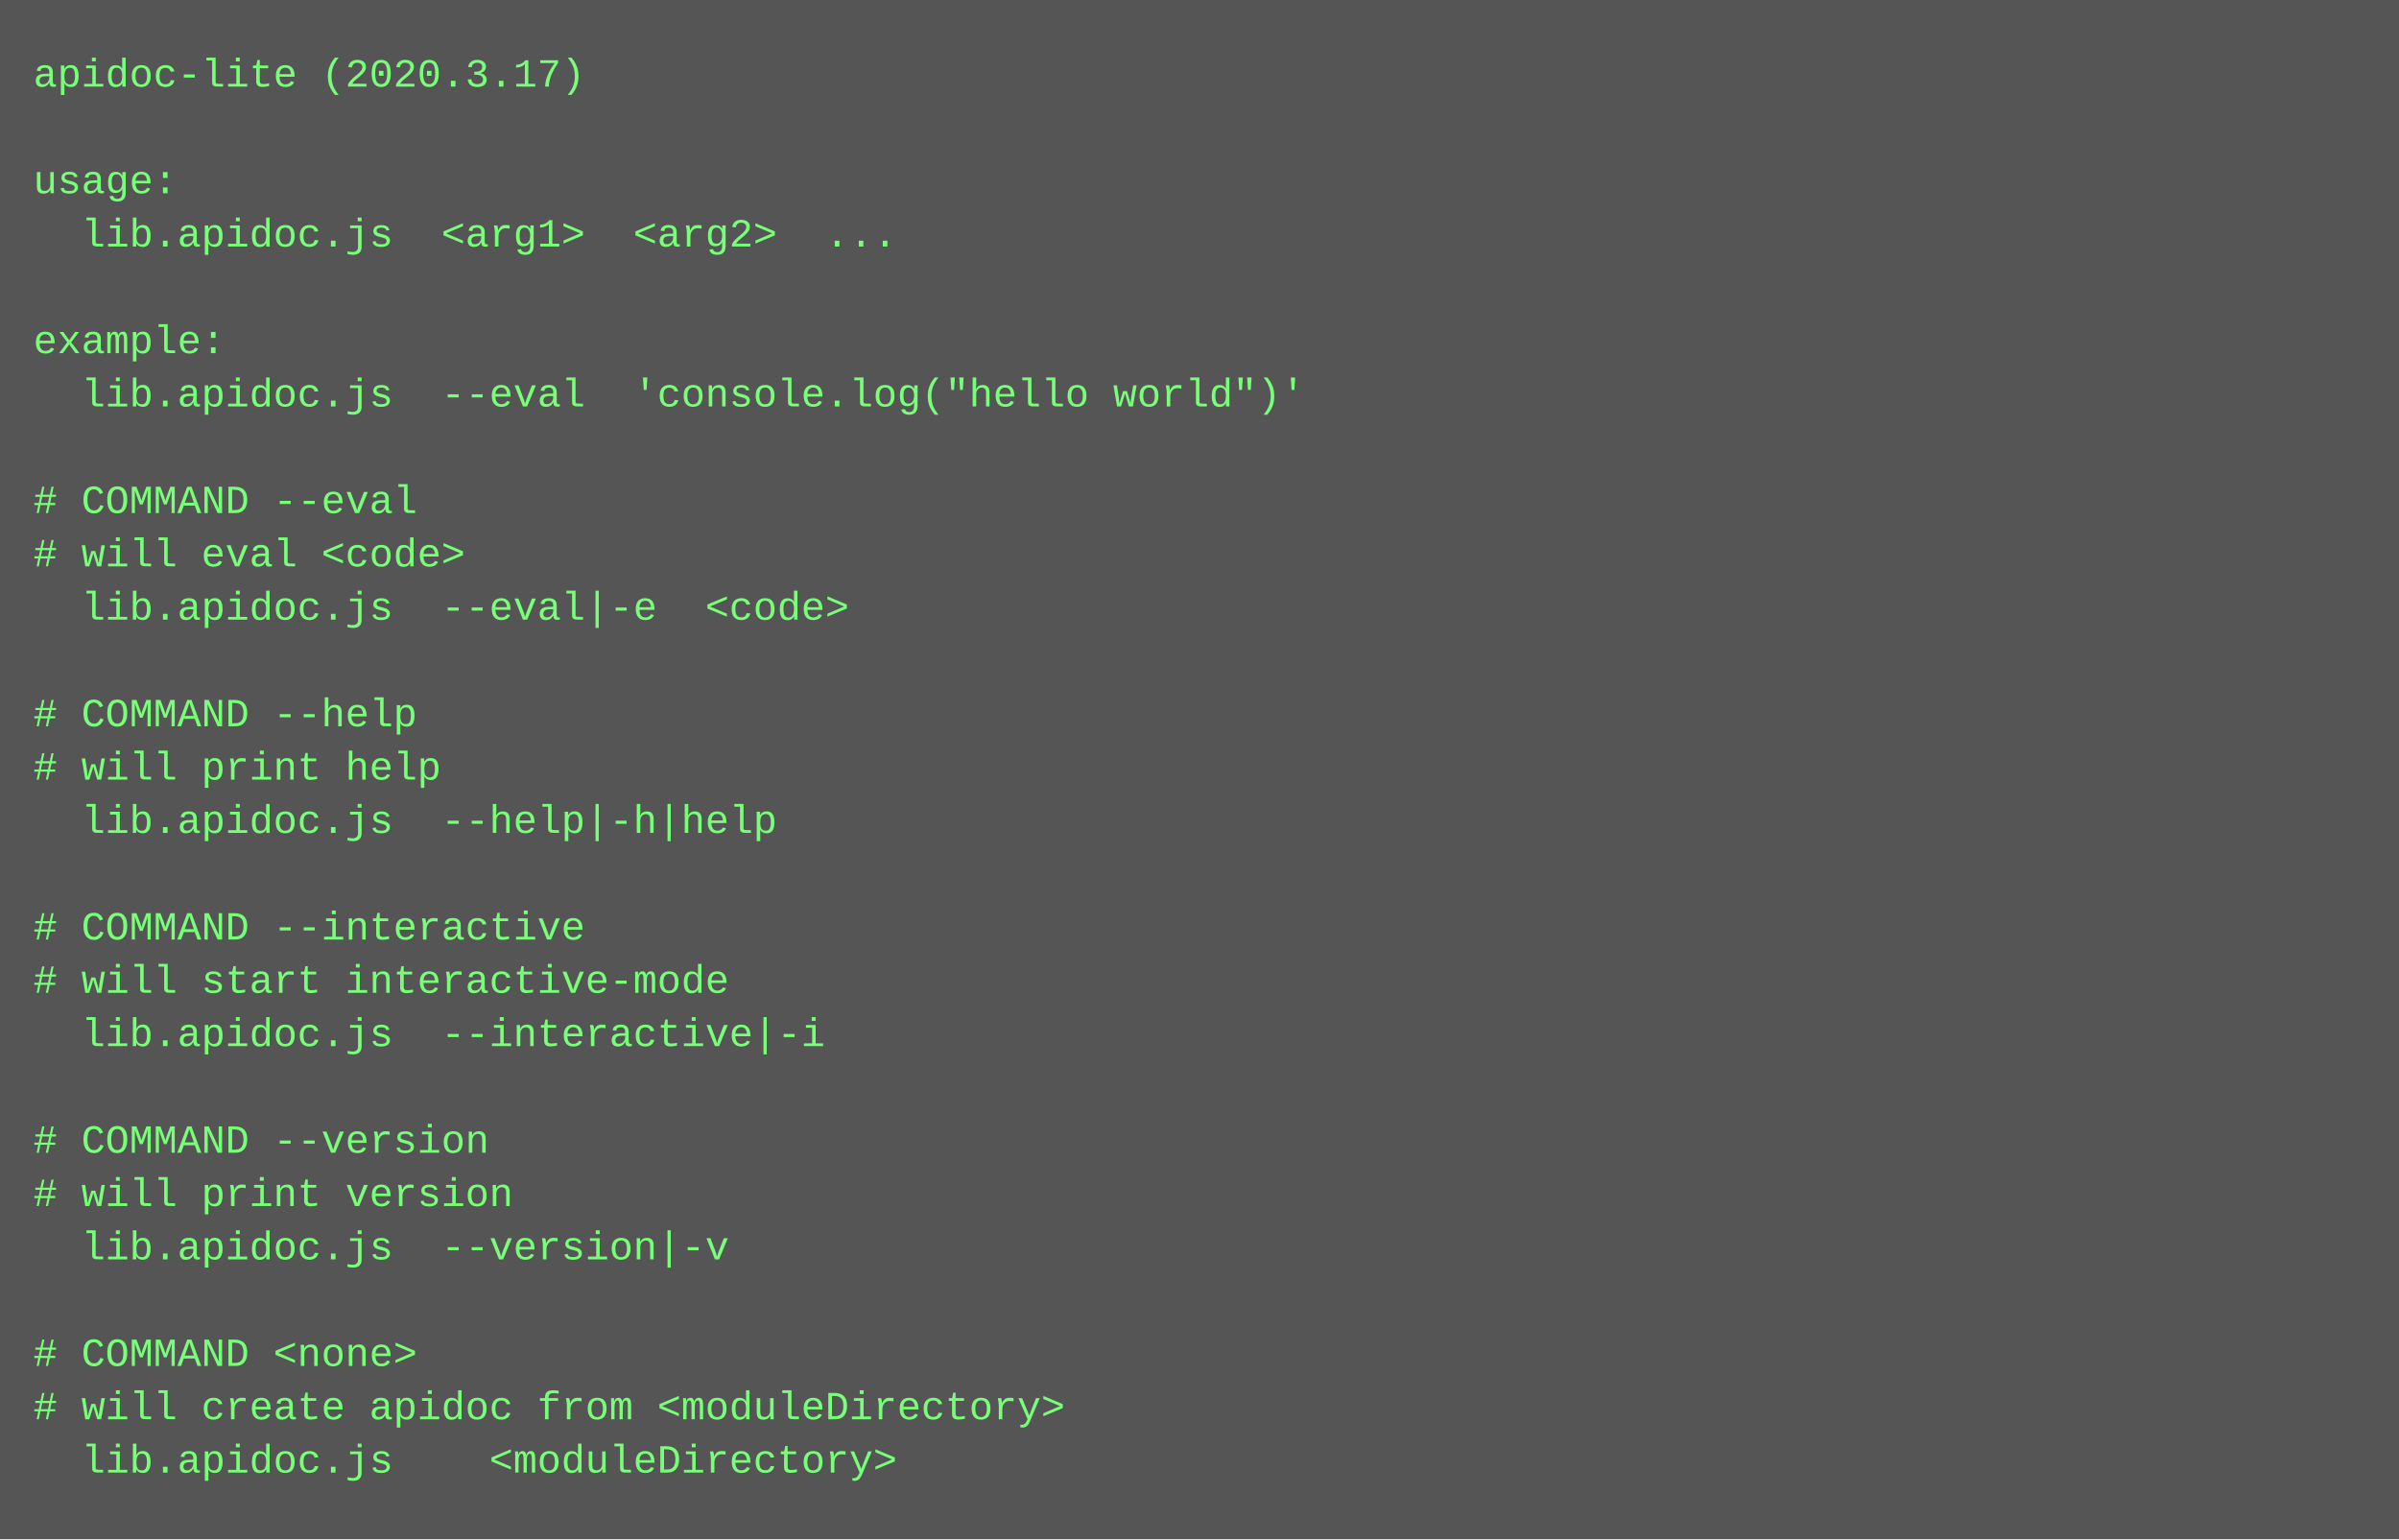
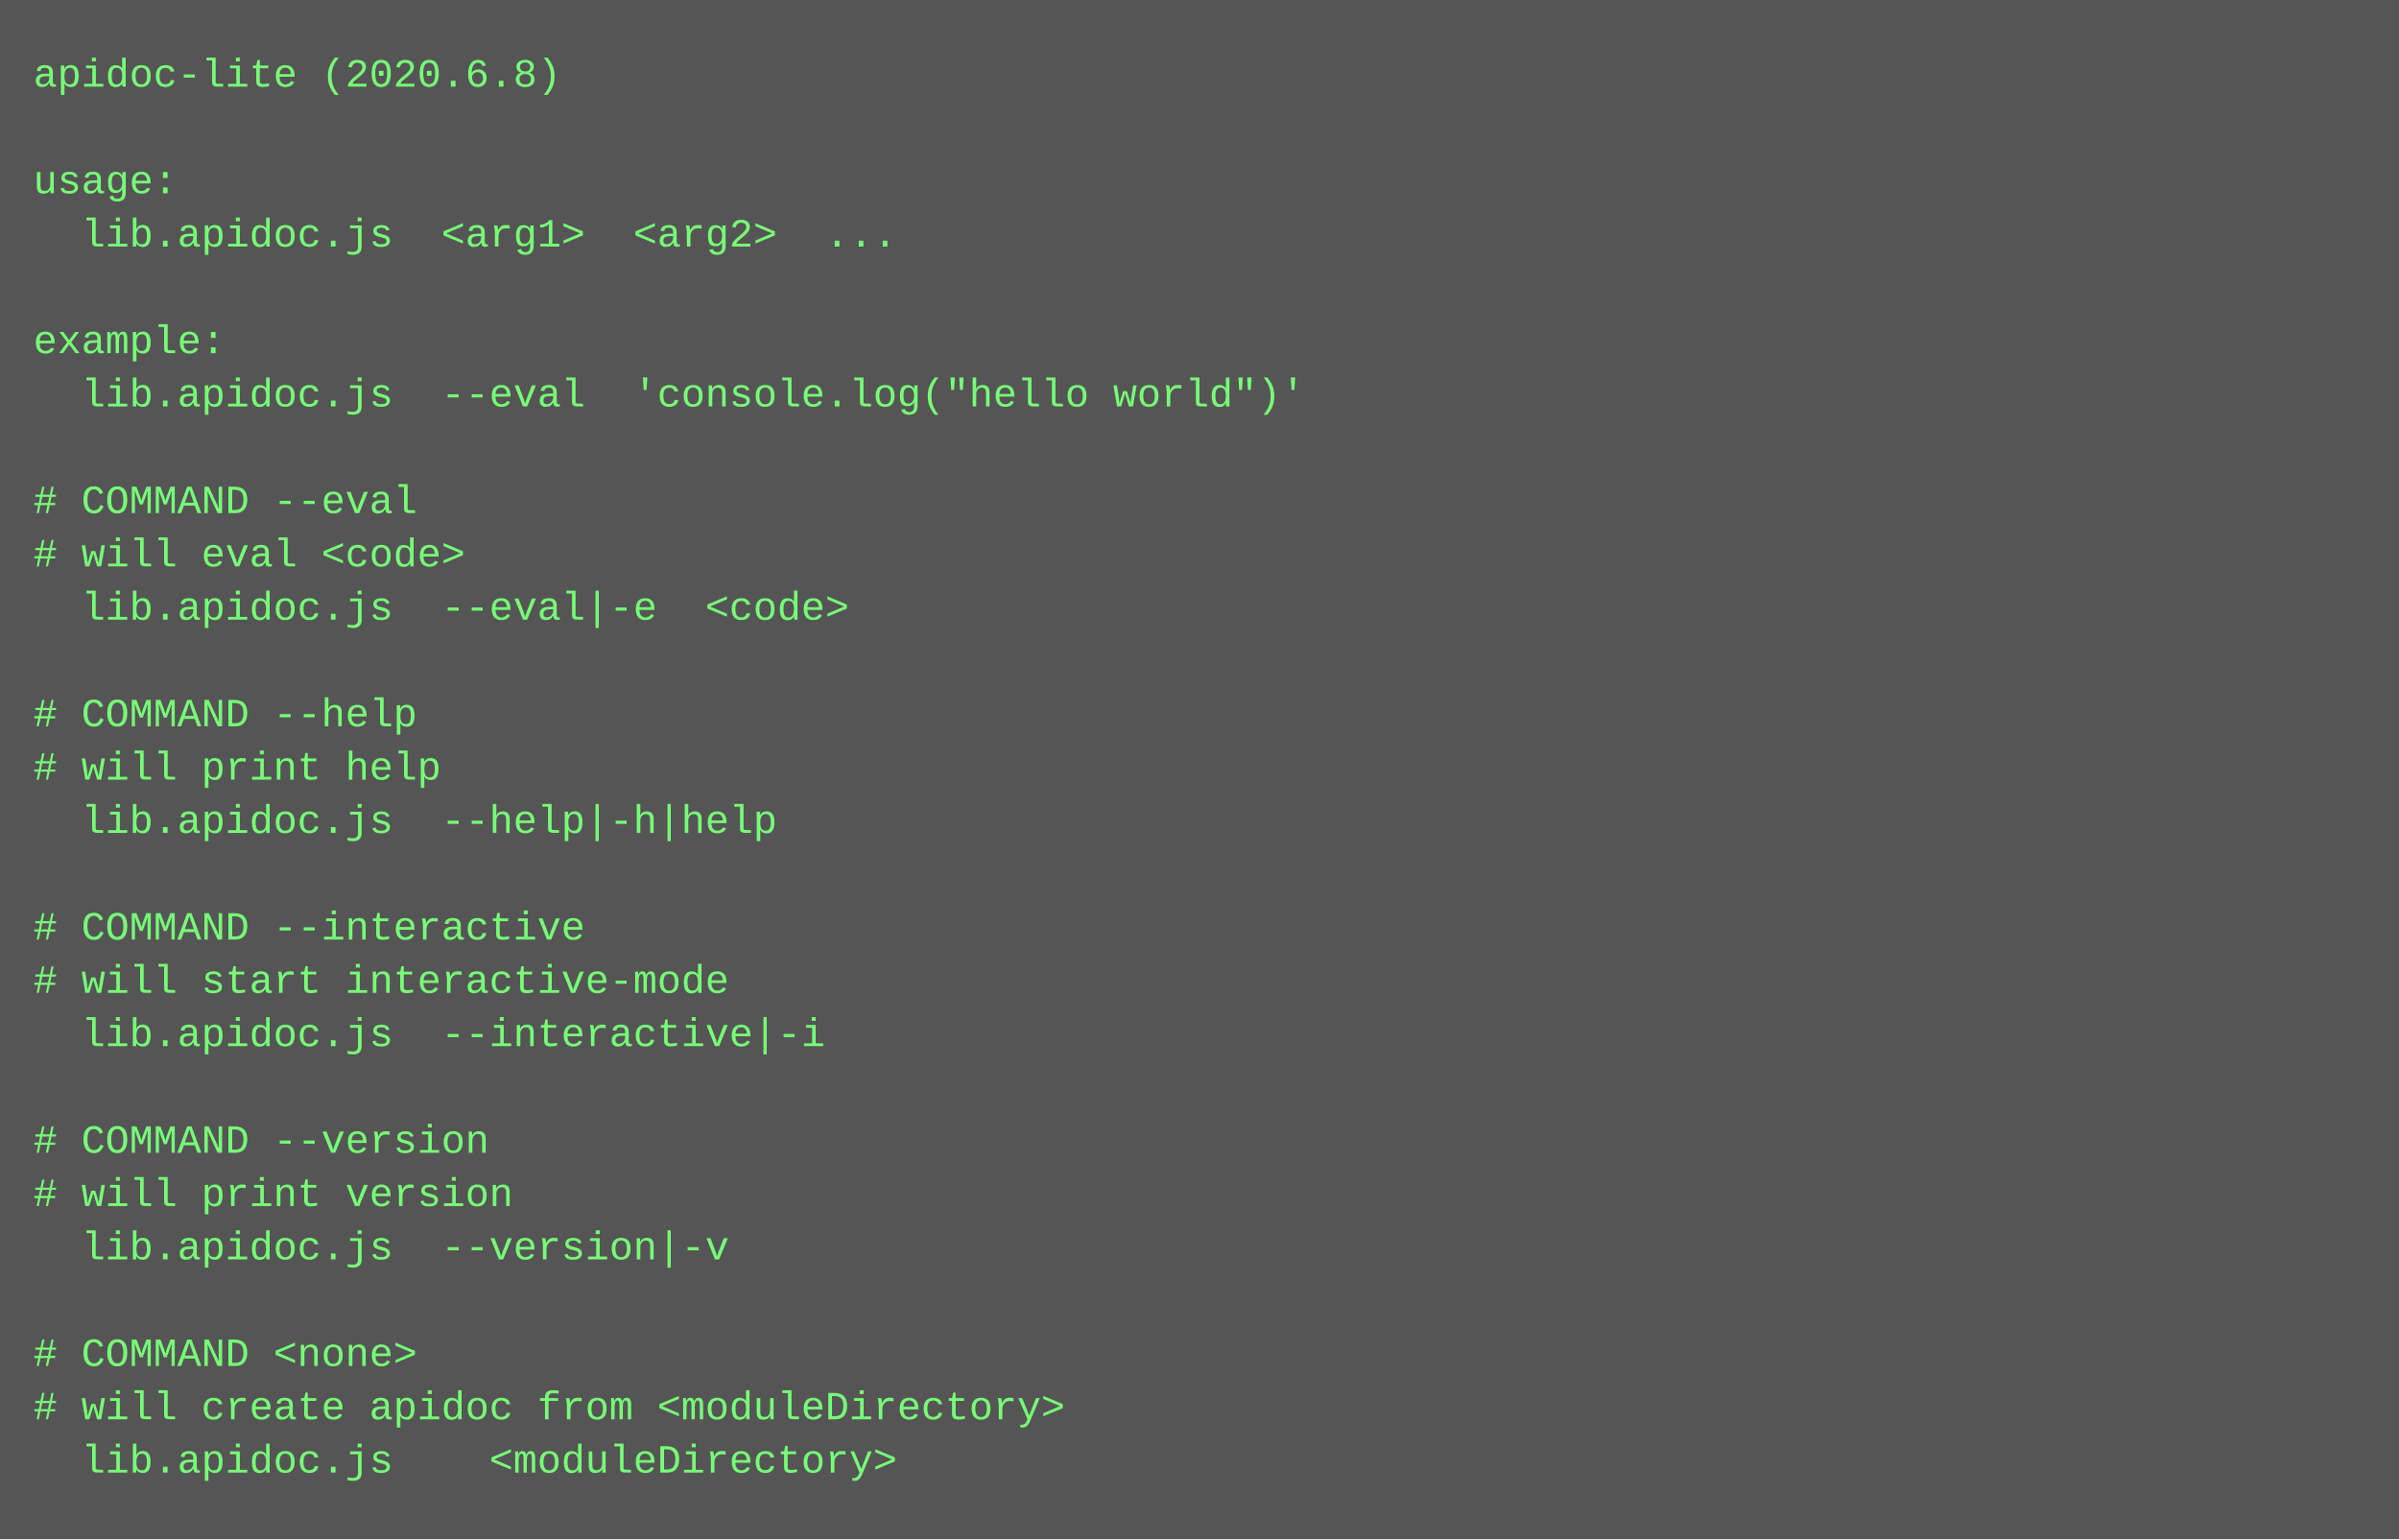
<svg xmlns="http://www.w3.org/2000/svg" height="462" width="720">
  <rect height="462" fill="#555" width="720" />
  <text fill="#7f7" font-family="Courier New" font-size="12" xml:space="preserve">
-     <tspan x="10" y="26">apidoc-lite (2020.3.17)</tspan>
+     <tspan x="10" y="26">apidoc-lite (2020.6.8)</tspan>
    <tspan x="10" y="42" />
    <tspan x="10" y="58">usage:</tspan>
    <tspan x="10" y="74">  lib.apidoc.js  &lt;arg1&gt;  &lt;arg2&gt;  ...</tspan>
    <tspan x="10" y="90" />
    <tspan x="10" y="106">example:</tspan>
    <tspan x="10" y="122">  lib.apidoc.js  --eval  'console.log("hello world")'</tspan>
    <tspan x="10" y="138" />
    <tspan x="10" y="154"># COMMAND --eval</tspan>
    <tspan x="10" y="170"># will eval &lt;code&gt;</tspan>
    <tspan x="10" y="186">  lib.apidoc.js  --eval|-e  &lt;code&gt;</tspan>
    <tspan x="10" y="202" />
    <tspan x="10" y="218"># COMMAND --help</tspan>
    <tspan x="10" y="234"># will print help</tspan>
    <tspan x="10" y="250">  lib.apidoc.js  --help|-h|help  </tspan>
    <tspan x="10" y="266" />
    <tspan x="10" y="282"># COMMAND --interactive</tspan>
    <tspan x="10" y="298"># will start interactive-mode</tspan>
    <tspan x="10" y="314">  lib.apidoc.js  --interactive|-i  </tspan>
    <tspan x="10" y="330" />
    <tspan x="10" y="346"># COMMAND --version</tspan>
    <tspan x="10" y="362"># will print version</tspan>
    <tspan x="10" y="378">  lib.apidoc.js  --version|-v  </tspan>
    <tspan x="10" y="394" />
    <tspan x="10" y="410"># COMMAND &lt;none&gt;</tspan>
    <tspan x="10" y="426"># will create apidoc from &lt;moduleDirectory&gt;</tspan>
    <tspan x="10" y="442">  lib.apidoc.js    &lt;moduleDirectory&gt;</tspan>
  </text>
</svg>
